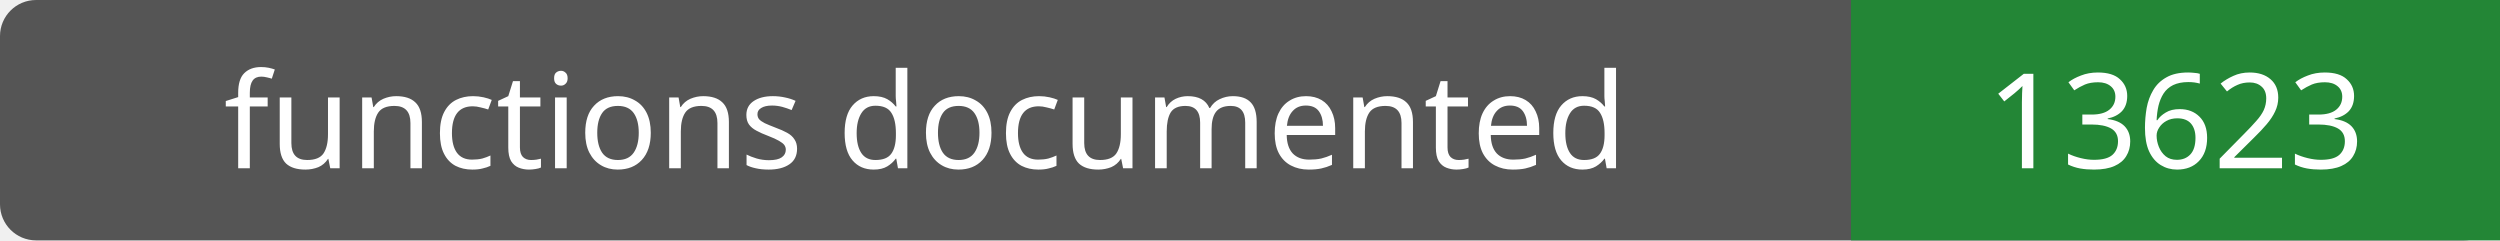
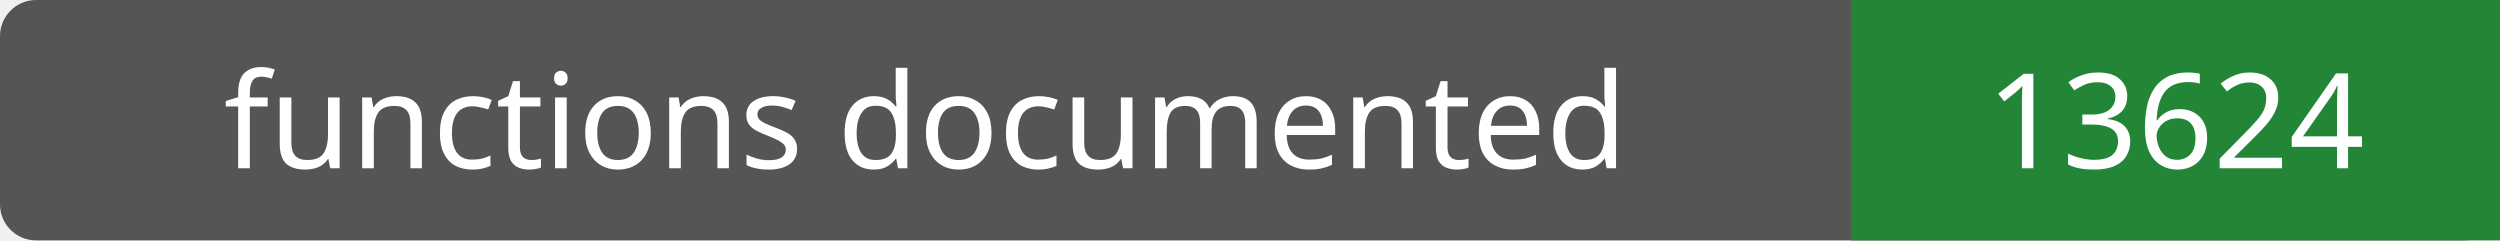
- <svg xmlns="http://www.w3.org/2000/svg" width="208" height="20" role="img" aria-label="functions documented: 13623">
+ <svg xmlns="http://www.w3.org/2000/svg" width="208" height="20" role="img" aria-label="functions documented: 13624">
  <rect width="208" height="20" rx="3" fill="#555" />
  <path fill="#238636" d="M154 0h54v20H154z" />
  <g fill="#fff" text-anchor="middle" font-family="Verdana,sans-serif" font-size="11">
    <text x="77.0" y="14">functions documented</text>
-     <text x="181.0" y="14">13623</text>
+     <text x="181.0" y="14">13624</text>
  </g>
</svg>
